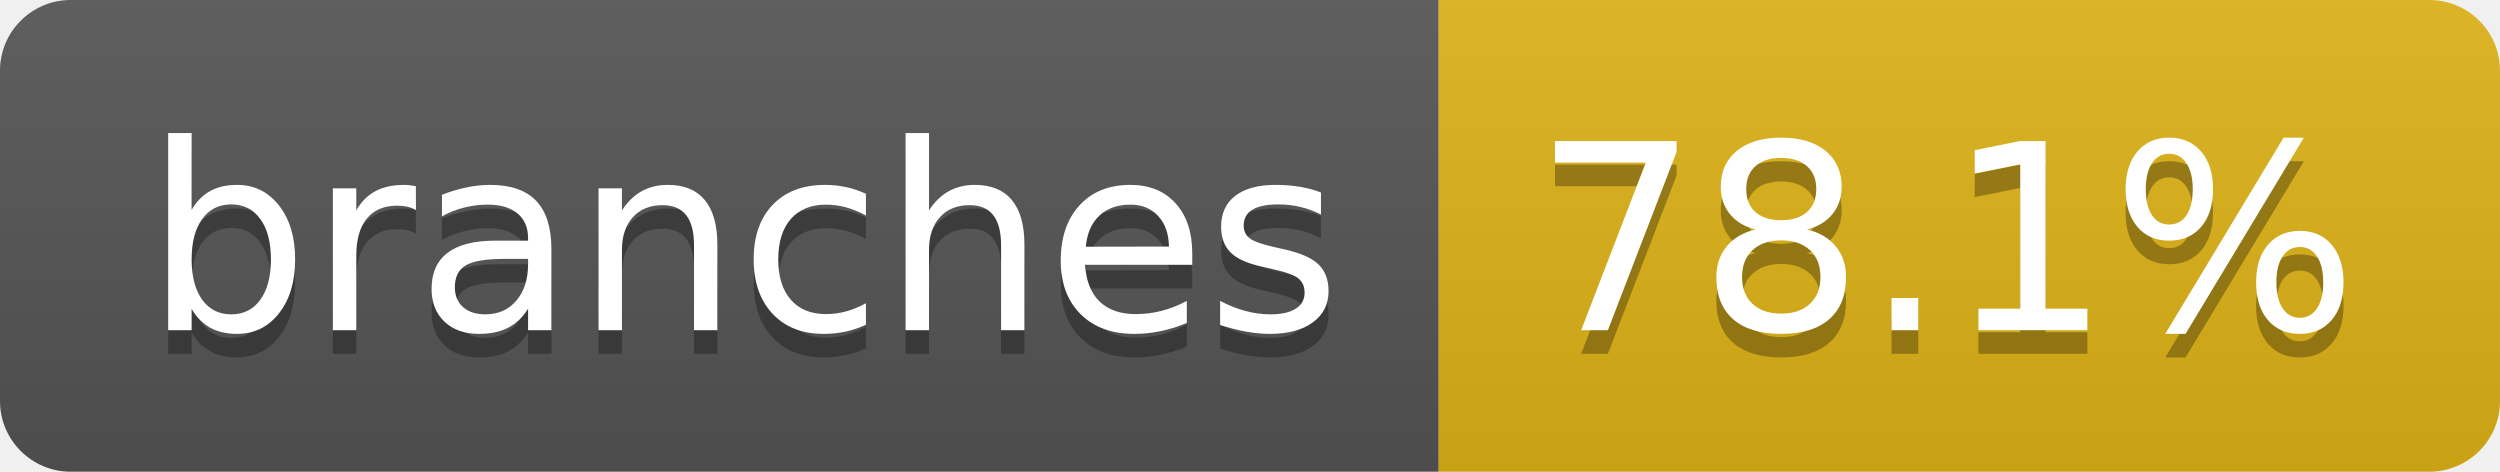
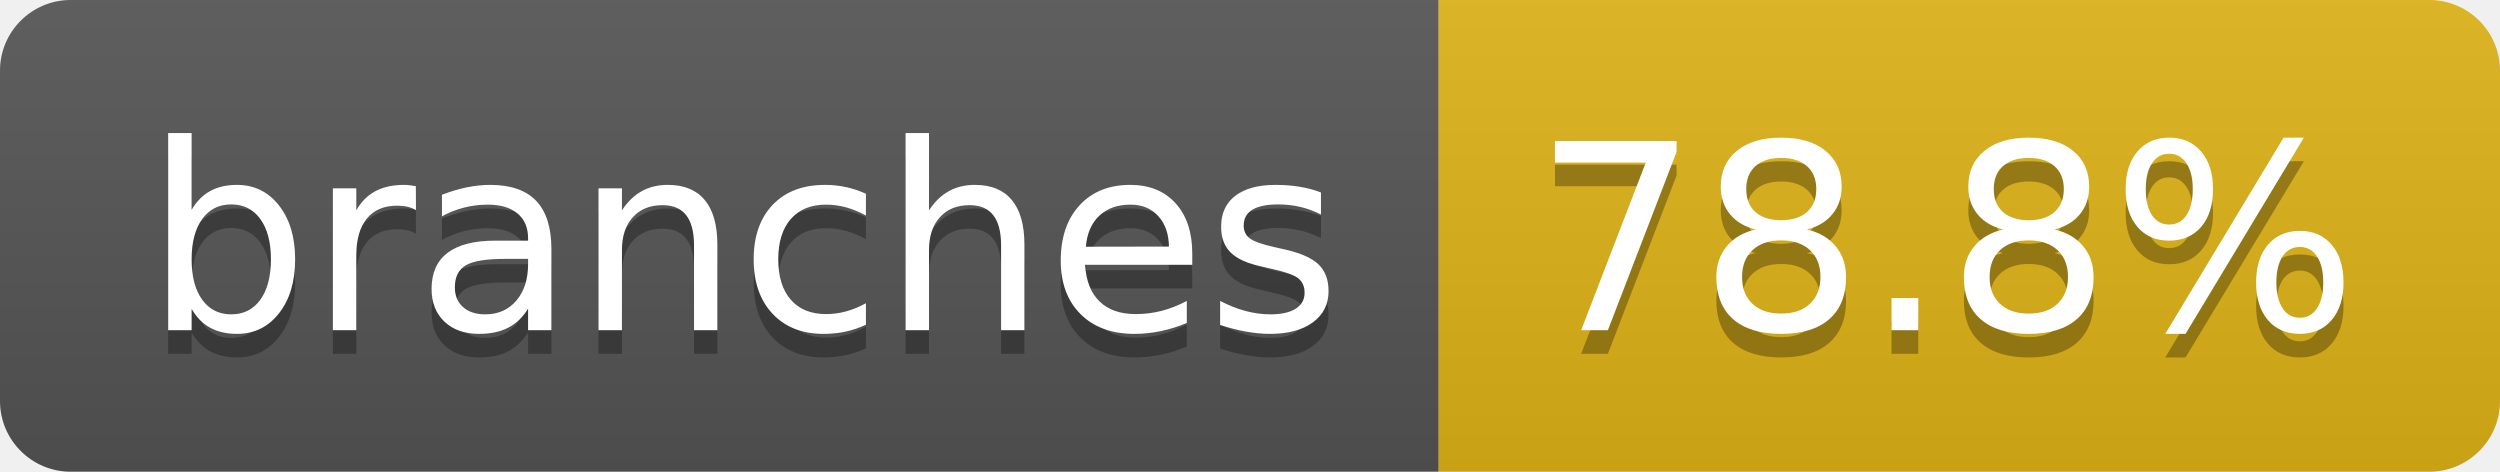
- <svg xmlns="http://www.w3.org/2000/svg" width="106" height="20" role="img" aria-label="branches: 78.1%">
+ <svg xmlns="http://www.w3.org/2000/svg" width="106" height="20" role="img" aria-label="branches: 78.8%">
  <linearGradient id="s" x2="0" y2="100%">
    <stop offset="0" stop-color="#bbb" stop-opacity=".1" />
    <stop offset="1" stop-opacity=".1" />
  </linearGradient>
  <clipPath id="r">
    <rect width="106" height="20" rx="3" fill="#fff" />
  </clipPath>
  <g clip-path="url(#r)">
    <rect width="61" height="20" fill="#555" />
    <rect x="61" width="45" height="20" fill="#dfb317" />
    <rect width="106" height="20" fill="url(#s)" />
  </g>
  <g fill="#fff" text-anchor="middle" font-family="Verdana,Geneva,DejaVu Sans,sans-serif" text-rendering="geometricPrecision" font-size="110">
    <text aria-hidden="true" x="315" y="150" fill="#010101" fill-opacity=".3" transform="scale(.1)" textLength="507">branches</text>
    <text x="315" y="140" transform="scale(.1)" fill="#fff" textLength="507">branches</text>
-     <text aria-hidden="true" x="825" y="150" fill="#010101" fill-opacity=".3" transform="scale(.1)" textLength="350">78.1%</text>
-     <text x="825" y="140" transform="scale(.1)" fill="#fff" textLength="350">78.1%</text>
+     <text aria-hidden="true" x="825" y="150" fill="#010101" fill-opacity=".3" transform="scale(.1)" textLength="350">78.8%</text>
+     <text x="825" y="140" transform="scale(.1)" fill="#fff" textLength="350">78.8%</text>
  </g>
</svg>
